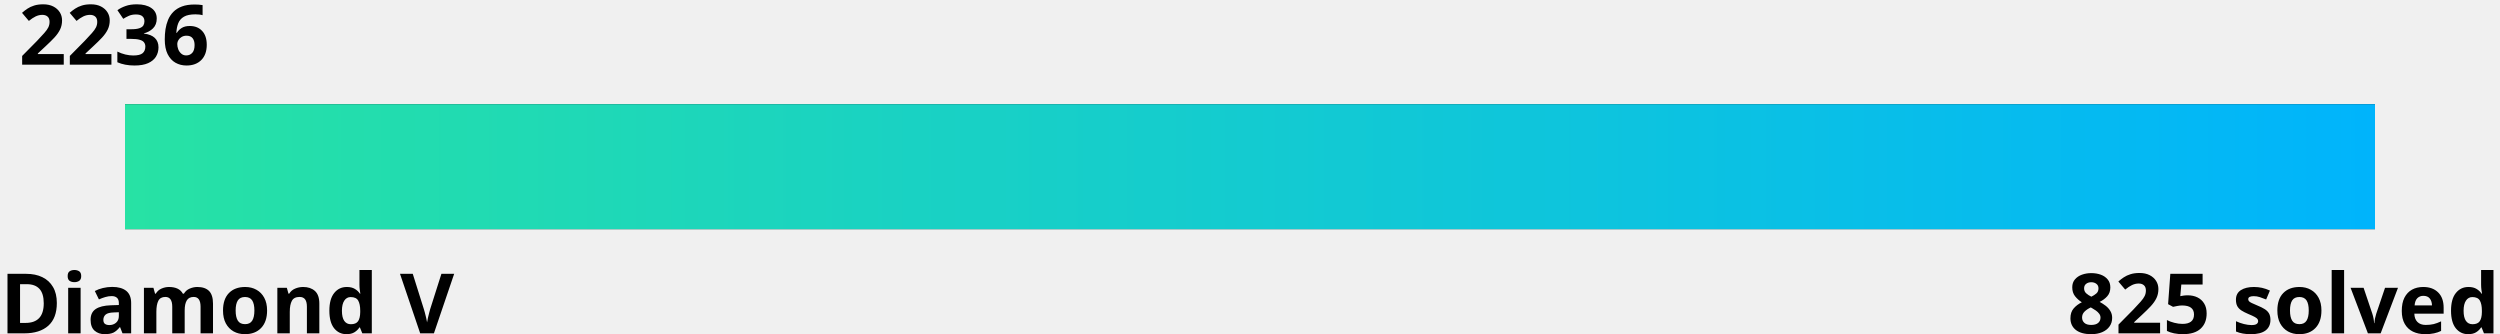
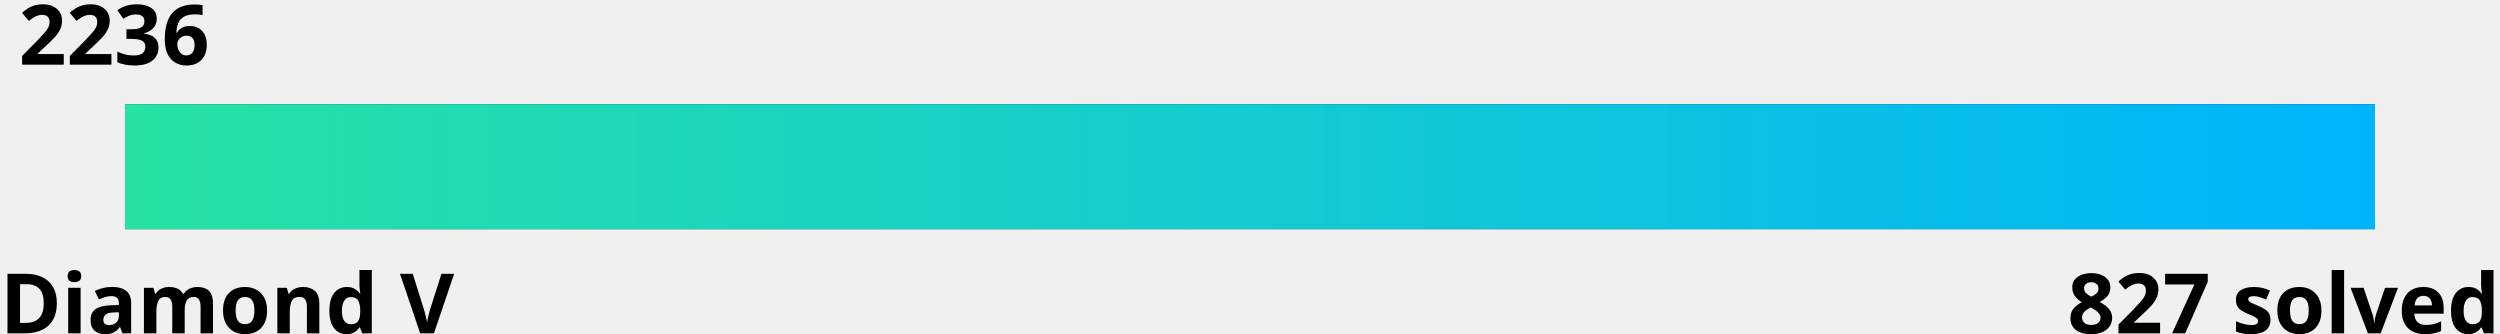
<svg xmlns="http://www.w3.org/2000/svg" width="600" height="80">
  <linearGradient id="a" x1="0%" y1="0%" x2="100%" y2="0%">
    <stop offset="0" stop-color="#27e2a4" />
    <stop offset="1" stop-color="#00b4fc" />
  </linearGradient>
  <style>
    .text {
      fill: #000;
    }
    .bar-bg {
      fill: #000000;
    }
    
    @media (prefers-color-scheme: dark) {
      .text {
        fill: #fff;
      }
      .bar-bg {
        fill: #fff;
      }
    }
  </style>
  <g font-family="Noto Sans,Verdana,Geneva,sans-serif" font-size="20" font-weight="bold">
    <text id="rating" x="5%" y="0%" class="text" text-anchor="middle" dominant-baseline="hanging">2236
      <animate attributeName="x" from="5%" to="37.4%" dur="1s" fill="freeze" calcMode="spline" keyTimes="0;1" keySplines="0 0 0.58 1.0" />
    </text>
    <text x="0" y="100%" class="text" text-anchor="start">Diamond V</text>
-     <text x="100%" y="100%" class="text" text-anchor="end">825 solved</text>
+     <text x="100%" y="100%" class="text" text-anchor="end">827 solved</text>
  </g>
  <rect x="5%" y="25" width="90%" height="30" class="bar-bg" />
  <rect x="5%" y="25" width="90%" height="30" fill="url(#a)">
    <animate attributeName="width" from="0" to="32.4%" dur="1.5s" fill="freeze" calcMode="spline" keyTimes="0;1" keySplines="0 0 0.58 1.0" />
  </rect>
</svg>
